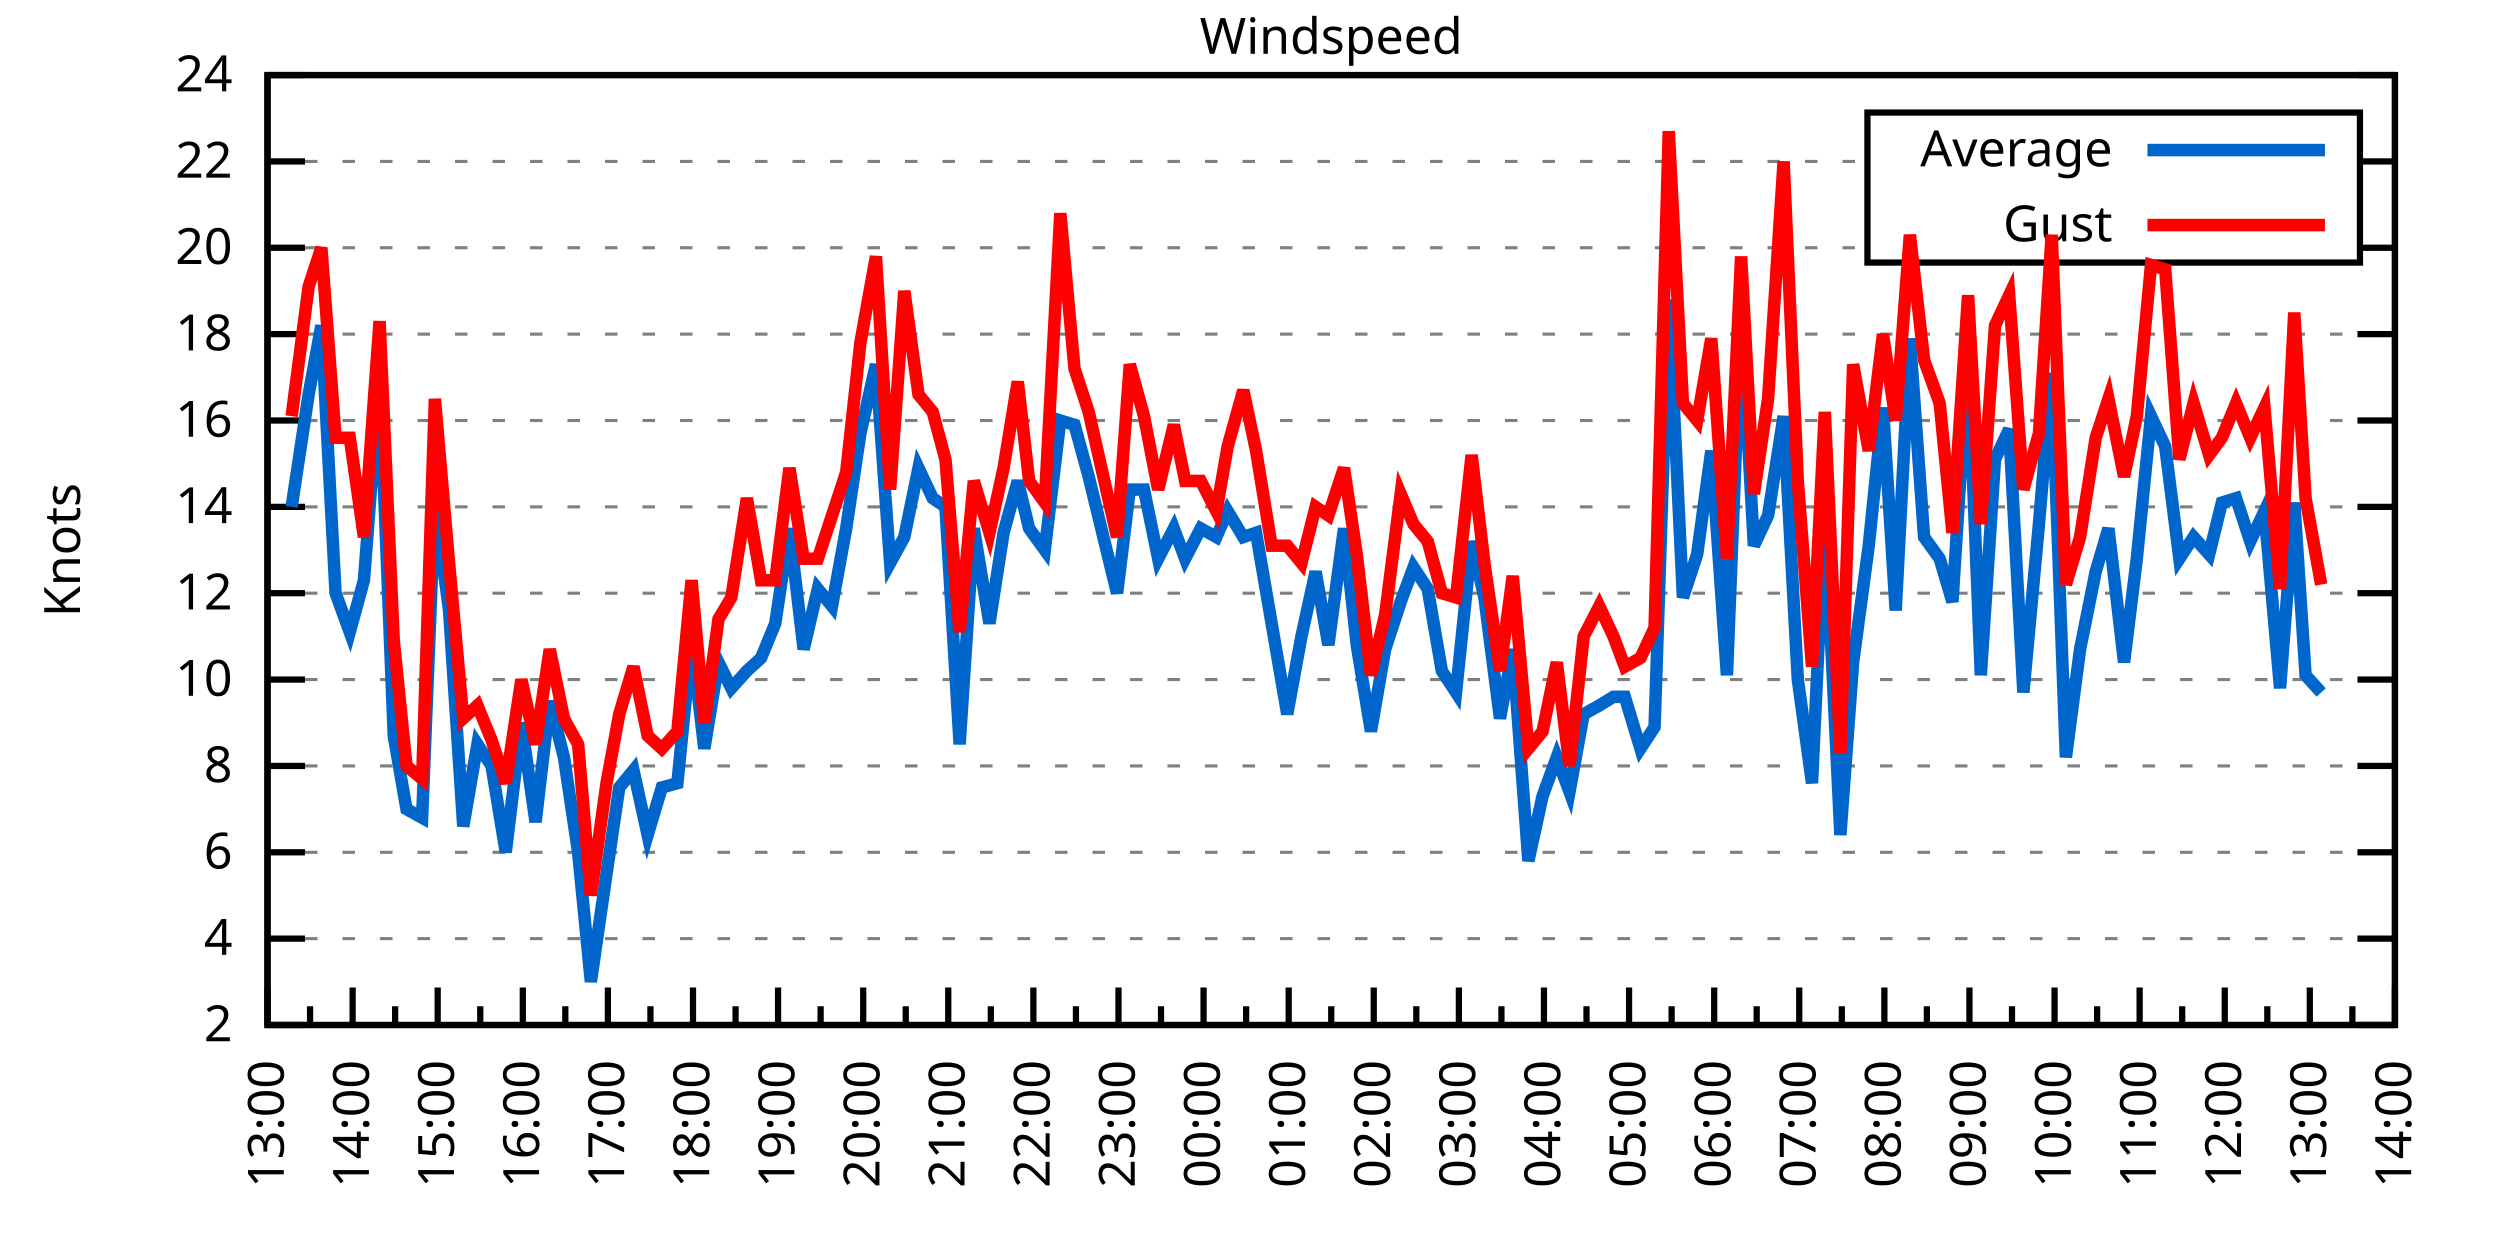
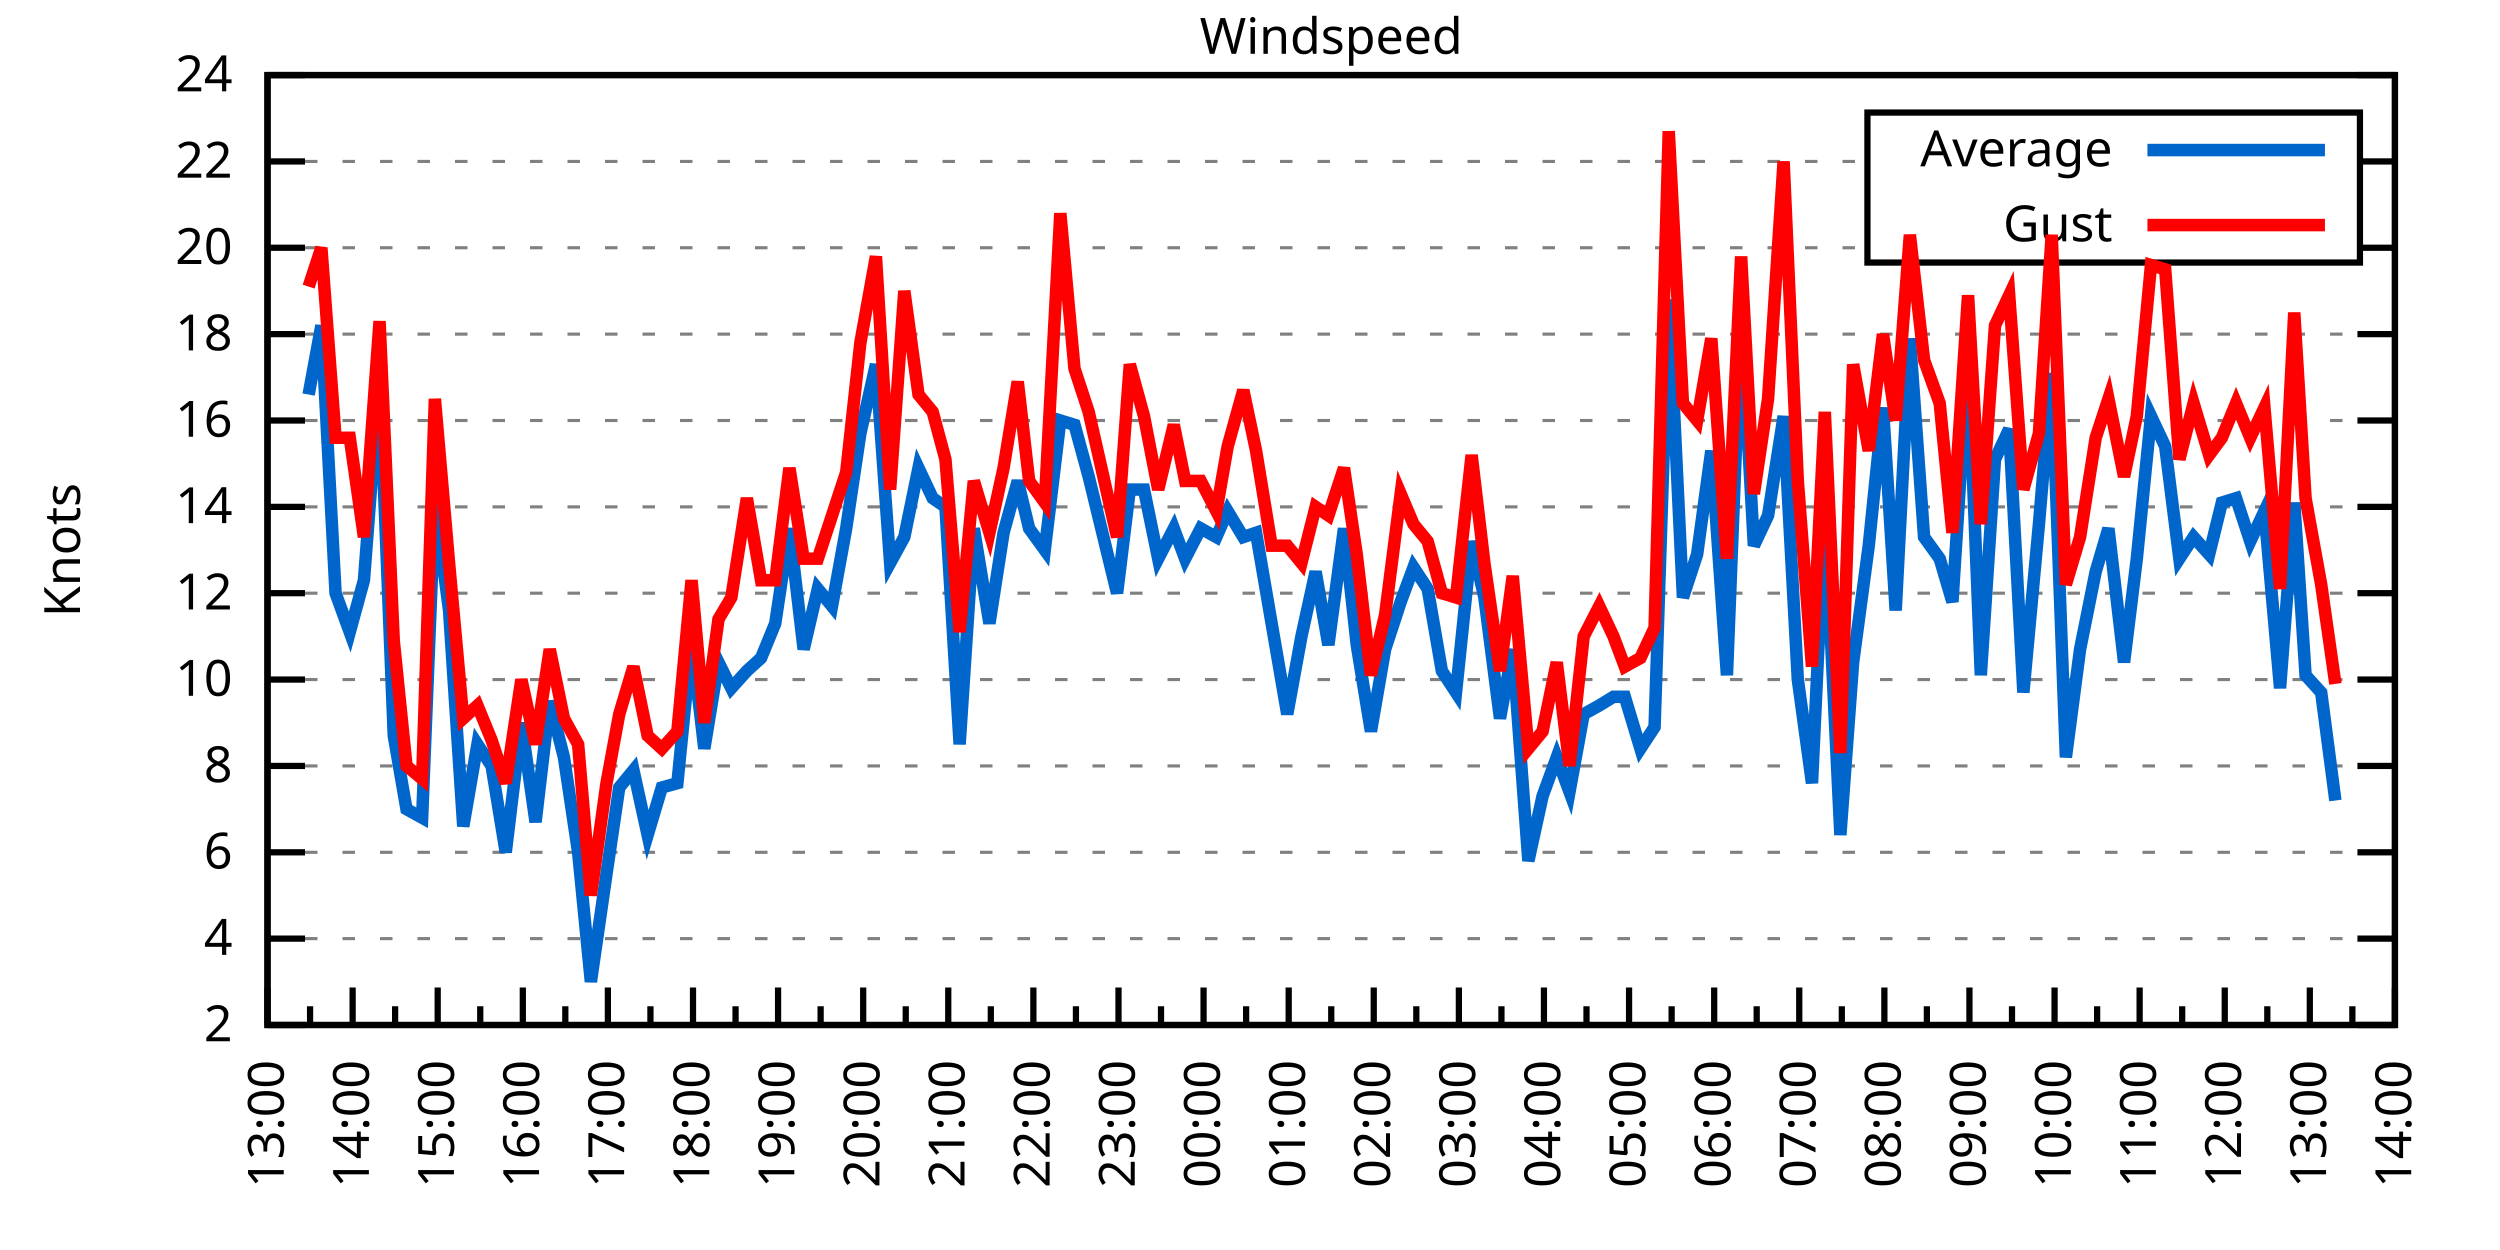
<svg xmlns="http://www.w3.org/2000/svg" xmlns:xlink="http://www.w3.org/1999/xlink" width="400" height="200" viewBox="0 0 400 200">
  <g id="gnuplot_canvas">
    <rect x="0" y="0" width="400" height="200" fill="none" />
    <defs>
      <circle id="gpDot" r="0.5" stroke-width="0.5" stroke="currentColor" />
      <path id="gpPt0" stroke-width="0.333" stroke="currentColor" d="M-1,0 h2 M0,-1 v2" />
      <path id="gpPt1" stroke-width="0.333" stroke="currentColor" d="M-1,-1 L1,1 M1,-1 L-1,1" />
      <path id="gpPt2" stroke-width="0.333" stroke="currentColor" d="M-1,0 L1,0 M0,-1 L0,1 M-1,-1 L1,1 M-1,1 L1,-1" />
      <rect id="gpPt3" stroke-width="0.333" stroke="currentColor" x="-1" y="-1" width="2" height="2" />
      <rect id="gpPt4" stroke-width="0.333" stroke="currentColor" fill="currentColor" x="-1" y="-1" width="2" height="2" />
      <circle id="gpPt5" stroke-width="0.333" stroke="currentColor" cx="0" cy="0" r="1" />
      <use xlink:href="#gpPt5" id="gpPt6" fill="currentColor" stroke="none" />
      <path id="gpPt7" stroke-width="0.333" stroke="currentColor" d="M0,-1.33 L-1.33,0.67 L1.33,0.67 z" />
      <use xlink:href="#gpPt7" id="gpPt8" fill="currentColor" stroke="none" />
      <use xlink:href="#gpPt7" id="gpPt9" stroke="currentColor" transform="rotate(180)" />
      <use xlink:href="#gpPt9" id="gpPt10" fill="currentColor" stroke="none" />
      <use xlink:href="#gpPt3" id="gpPt11" stroke="currentColor" transform="rotate(45)" />
      <use xlink:href="#gpPt11" id="gpPt12" fill="currentColor" stroke="none" />
      <path id="gpPt13" stroke-width="0.333" stroke="currentColor" d="M0,1.330 L1.265,0.411 L0.782,-1.067 L-0.782,-1.076 L-1.265,0.411 z" />
      <use xlink:href="#gpPt13" id="gpPt14" fill="currentColor" stroke="none" />
      <filter id="textbox" filterUnits="objectBoundingBox" x="0" y="0" height="1" width="1">
        <feFlood flood-color="white" flood-opacity="1" result="bgnd" />
        <feComposite in="SourceGraphic" in2="bgnd" operator="atop" />
      </filter>
      <filter id="greybox" filterUnits="objectBoundingBox" x="0" y="0" height="1" width="1">
        <feFlood flood-color="lightgrey" flood-opacity="1" result="grey" />
        <feComposite in="SourceGraphic" in2="grey" operator="atop" />
      </filter>
    </defs>
    <g fill="none" color="white" stroke="currentColor" stroke-width="1.00" stroke-linecap="butt" stroke-linejoin="miter">
</g>
    <g fill="none" color="black" stroke="currentColor" stroke-width="1.00" stroke-linecap="butt" stroke-linejoin="miter">
      <g stroke="none" shape-rendering="crispEdges">
        <polygon fill="rgb(255, 255, 255)" points="42.80,164.00 383.18,164.00 383.18,12.02 42.80,12.02 " />
      </g>
    </g>
    <g fill="none" color="black" stroke="currentColor" stroke-width="1.00" stroke-linecap="butt" stroke-linejoin="miter">
</g>
    <g fill="none" color="black" stroke="black" stroke-width="0.50" stroke-linecap="butt" stroke-linejoin="miter">
</g>
    <g fill="none" color="gray" stroke="currentColor" stroke-width="0.50" stroke-linecap="butt" stroke-linejoin="miter">
      <path stroke="gray" stroke-dasharray="2,4" class="gridline" d="M42.80,164.00 L383.19,164.00  " />
    </g>
    <g fill="none" color="gray" stroke="gray" stroke-width="1.00" stroke-linecap="butt" stroke-linejoin="miter">
</g>
    <g fill="none" color="black" stroke="currentColor" stroke-width="1.00" stroke-linecap="butt" stroke-linejoin="miter">
      <path stroke="black" d="M42.80,164.00 L48.80,164.00 M383.19,164.00 L377.19,164.00  " />
      <g transform="translate(37.20,166.60)" stroke="none" fill="black" font-family="Sans" font-size="8.00" text-anchor="end">
        <text>
          <tspan font-family="Sans"> 2</tspan>
        </text>
      </g>
    </g>
    <g fill="none" color="black" stroke="currentColor" stroke-width="1.00" stroke-linecap="butt" stroke-linejoin="miter">
</g>
    <g fill="none" color="black" stroke="black" stroke-width="0.50" stroke-linecap="butt" stroke-linejoin="miter">
</g>
    <g fill="none" color="gray" stroke="currentColor" stroke-width="0.50" stroke-linecap="butt" stroke-linejoin="miter">
      <path stroke="gray" stroke-dasharray="2,4" class="gridline" d="M42.80,150.18 L383.19,150.18  " />
    </g>
    <g fill="none" color="gray" stroke="gray" stroke-width="1.00" stroke-linecap="butt" stroke-linejoin="miter">
</g>
    <g fill="none" color="black" stroke="currentColor" stroke-width="1.00" stroke-linecap="butt" stroke-linejoin="miter">
      <path stroke="black" d="M42.80,150.18 L48.80,150.18 M383.19,150.18 L377.19,150.18  " />
      <g transform="translate(37.20,152.78)" stroke="none" fill="black" font-family="Sans" font-size="8.00" text-anchor="end">
        <text>
          <tspan font-family="Sans"> 4</tspan>
        </text>
      </g>
    </g>
    <g fill="none" color="black" stroke="currentColor" stroke-width="1.00" stroke-linecap="butt" stroke-linejoin="miter">
</g>
    <g fill="none" color="black" stroke="black" stroke-width="0.50" stroke-linecap="butt" stroke-linejoin="miter">
</g>
    <g fill="none" color="gray" stroke="currentColor" stroke-width="0.50" stroke-linecap="butt" stroke-linejoin="miter">
      <path stroke="gray" stroke-dasharray="2,4" class="gridline" d="M42.80,136.37 L383.19,136.37  " />
    </g>
    <g fill="none" color="gray" stroke="gray" stroke-width="1.00" stroke-linecap="butt" stroke-linejoin="miter">
</g>
    <g fill="none" color="black" stroke="currentColor" stroke-width="1.00" stroke-linecap="butt" stroke-linejoin="miter">
      <path stroke="black" d="M42.80,136.37 L48.80,136.37 M383.19,136.37 L377.19,136.37  " />
      <g transform="translate(37.20,138.97)" stroke="none" fill="black" font-family="Sans" font-size="8.00" text-anchor="end">
        <text>
          <tspan font-family="Sans"> 6</tspan>
        </text>
      </g>
    </g>
    <g fill="none" color="black" stroke="currentColor" stroke-width="1.00" stroke-linecap="butt" stroke-linejoin="miter">
</g>
    <g fill="none" color="black" stroke="black" stroke-width="0.50" stroke-linecap="butt" stroke-linejoin="miter">
</g>
    <g fill="none" color="gray" stroke="currentColor" stroke-width="0.50" stroke-linecap="butt" stroke-linejoin="miter">
      <path stroke="gray" stroke-dasharray="2,4" class="gridline" d="M42.80,122.55 L383.19,122.55  " />
    </g>
    <g fill="none" color="gray" stroke="gray" stroke-width="1.00" stroke-linecap="butt" stroke-linejoin="miter">
</g>
    <g fill="none" color="black" stroke="currentColor" stroke-width="1.00" stroke-linecap="butt" stroke-linejoin="miter">
      <path stroke="black" d="M42.80,122.55 L48.80,122.55 M383.19,122.55 L377.19,122.55  " />
      <g transform="translate(37.20,125.15)" stroke="none" fill="black" font-family="Sans" font-size="8.00" text-anchor="end">
        <text>
          <tspan font-family="Sans"> 8</tspan>
        </text>
      </g>
    </g>
    <g fill="none" color="black" stroke="currentColor" stroke-width="1.00" stroke-linecap="butt" stroke-linejoin="miter">
</g>
    <g fill="none" color="black" stroke="black" stroke-width="0.50" stroke-linecap="butt" stroke-linejoin="miter">
</g>
    <g fill="none" color="gray" stroke="currentColor" stroke-width="0.50" stroke-linecap="butt" stroke-linejoin="miter">
      <path stroke="gray" stroke-dasharray="2,4" class="gridline" d="M42.80,108.73 L383.19,108.73  " />
    </g>
    <g fill="none" color="gray" stroke="gray" stroke-width="1.00" stroke-linecap="butt" stroke-linejoin="miter">
</g>
    <g fill="none" color="black" stroke="currentColor" stroke-width="1.00" stroke-linecap="butt" stroke-linejoin="miter">
      <path stroke="black" d="M42.80,108.73 L48.80,108.73 M383.19,108.73 L377.19,108.73  " />
      <g transform="translate(37.20,111.33)" stroke="none" fill="black" font-family="Sans" font-size="8.00" text-anchor="end">
        <text>
          <tspan font-family="Sans"> 10</tspan>
        </text>
      </g>
    </g>
    <g fill="none" color="black" stroke="currentColor" stroke-width="1.00" stroke-linecap="butt" stroke-linejoin="miter">
</g>
    <g fill="none" color="black" stroke="black" stroke-width="0.50" stroke-linecap="butt" stroke-linejoin="miter">
</g>
    <g fill="none" color="gray" stroke="currentColor" stroke-width="0.50" stroke-linecap="butt" stroke-linejoin="miter">
      <path stroke="gray" stroke-dasharray="2,4" class="gridline" d="M42.80,94.91 L383.19,94.91  " />
    </g>
    <g fill="none" color="gray" stroke="gray" stroke-width="1.00" stroke-linecap="butt" stroke-linejoin="miter">
</g>
    <g fill="none" color="black" stroke="currentColor" stroke-width="1.00" stroke-linecap="butt" stroke-linejoin="miter">
      <path stroke="black" d="M42.80,94.91 L48.80,94.91 M383.19,94.91 L377.19,94.91  " />
      <g transform="translate(37.20,97.51)" stroke="none" fill="black" font-family="Sans" font-size="8.00" text-anchor="end">
        <text>
          <tspan font-family="Sans"> 12</tspan>
        </text>
      </g>
    </g>
    <g fill="none" color="black" stroke="currentColor" stroke-width="1.00" stroke-linecap="butt" stroke-linejoin="miter">
</g>
    <g fill="none" color="black" stroke="black" stroke-width="0.50" stroke-linecap="butt" stroke-linejoin="miter">
</g>
    <g fill="none" color="gray" stroke="currentColor" stroke-width="0.50" stroke-linecap="butt" stroke-linejoin="miter">
      <path stroke="gray" stroke-dasharray="2,4" class="gridline" d="M42.80,81.10 L383.19,81.10  " />
    </g>
    <g fill="none" color="gray" stroke="gray" stroke-width="1.00" stroke-linecap="butt" stroke-linejoin="miter">
</g>
    <g fill="none" color="black" stroke="currentColor" stroke-width="1.00" stroke-linecap="butt" stroke-linejoin="miter">
      <path stroke="black" d="M42.80,81.10 L48.80,81.10 M383.19,81.10 L377.19,81.10  " />
      <g transform="translate(37.20,83.70)" stroke="none" fill="black" font-family="Sans" font-size="8.00" text-anchor="end">
        <text>
          <tspan font-family="Sans"> 14</tspan>
        </text>
      </g>
    </g>
    <g fill="none" color="black" stroke="currentColor" stroke-width="1.00" stroke-linecap="butt" stroke-linejoin="miter">
</g>
    <g fill="none" color="black" stroke="black" stroke-width="0.50" stroke-linecap="butt" stroke-linejoin="miter">
</g>
    <g fill="none" color="gray" stroke="currentColor" stroke-width="0.50" stroke-linecap="butt" stroke-linejoin="miter">
      <path stroke="gray" stroke-dasharray="2,4" class="gridline" d="M42.80,67.28 L383.19,67.28  " />
    </g>
    <g fill="none" color="gray" stroke="gray" stroke-width="1.00" stroke-linecap="butt" stroke-linejoin="miter">
</g>
    <g fill="none" color="black" stroke="currentColor" stroke-width="1.00" stroke-linecap="butt" stroke-linejoin="miter">
      <path stroke="black" d="M42.80,67.28 L48.80,67.28 M383.19,67.28 L377.19,67.28  " />
      <g transform="translate(37.20,69.88)" stroke="none" fill="black" font-family="Sans" font-size="8.00" text-anchor="end">
        <text>
          <tspan font-family="Sans"> 16</tspan>
        </text>
      </g>
    </g>
    <g fill="none" color="black" stroke="currentColor" stroke-width="1.00" stroke-linecap="butt" stroke-linejoin="miter">
</g>
    <g fill="none" color="black" stroke="black" stroke-width="0.50" stroke-linecap="butt" stroke-linejoin="miter">
</g>
    <g fill="none" color="gray" stroke="currentColor" stroke-width="0.50" stroke-linecap="butt" stroke-linejoin="miter">
      <path stroke="gray" stroke-dasharray="2,4" class="gridline" d="M42.80,53.46 L383.19,53.46  " />
    </g>
    <g fill="none" color="gray" stroke="gray" stroke-width="1.00" stroke-linecap="butt" stroke-linejoin="miter">
</g>
    <g fill="none" color="black" stroke="currentColor" stroke-width="1.00" stroke-linecap="butt" stroke-linejoin="miter">
      <path stroke="black" d="M42.80,53.46 L48.80,53.46 M383.19,53.46 L377.19,53.46  " />
      <g transform="translate(37.20,56.06)" stroke="none" fill="black" font-family="Sans" font-size="8.00" text-anchor="end">
        <text>
          <tspan font-family="Sans"> 18</tspan>
        </text>
      </g>
    </g>
    <g fill="none" color="black" stroke="currentColor" stroke-width="1.00" stroke-linecap="butt" stroke-linejoin="miter">
</g>
    <g fill="none" color="black" stroke="black" stroke-width="0.50" stroke-linecap="butt" stroke-linejoin="miter">
</g>
    <g fill="none" color="gray" stroke="currentColor" stroke-width="0.50" stroke-linecap="butt" stroke-linejoin="miter">
      <path stroke="gray" stroke-dasharray="2,4" class="gridline" d="M42.80,39.64 L298.79,39.64 M377.59,39.64 L383.19,39.64  " />
    </g>
    <g fill="none" color="gray" stroke="gray" stroke-width="1.00" stroke-linecap="butt" stroke-linejoin="miter">
</g>
    <g fill="none" color="black" stroke="currentColor" stroke-width="1.00" stroke-linecap="butt" stroke-linejoin="miter">
      <path stroke="black" d="M42.80,39.64 L48.80,39.64 M383.19,39.64 L377.19,39.64  " />
      <g transform="translate(37.20,42.24)" stroke="none" fill="black" font-family="Sans" font-size="8.00" text-anchor="end">
        <text>
          <tspan font-family="Sans"> 20</tspan>
        </text>
      </g>
    </g>
    <g fill="none" color="black" stroke="currentColor" stroke-width="1.00" stroke-linecap="butt" stroke-linejoin="miter">
</g>
    <g fill="none" color="black" stroke="black" stroke-width="0.50" stroke-linecap="butt" stroke-linejoin="miter">
</g>
    <g fill="none" color="gray" stroke="currentColor" stroke-width="0.50" stroke-linecap="butt" stroke-linejoin="miter">
      <path stroke="gray" stroke-dasharray="2,4" class="gridline" d="M42.80,25.83 L298.79,25.83 M377.59,25.83 L383.19,25.83  " />
    </g>
    <g fill="none" color="gray" stroke="gray" stroke-width="1.00" stroke-linecap="butt" stroke-linejoin="miter">
</g>
    <g fill="none" color="black" stroke="currentColor" stroke-width="1.00" stroke-linecap="butt" stroke-linejoin="miter">
      <path stroke="black" d="M42.80,25.83 L48.80,25.83 M383.19,25.83 L377.19,25.83  " />
      <g transform="translate(37.20,28.43)" stroke="none" fill="black" font-family="Sans" font-size="8.00" text-anchor="end">
        <text>
          <tspan font-family="Sans"> 22</tspan>
        </text>
      </g>
    </g>
    <g fill="none" color="black" stroke="currentColor" stroke-width="1.00" stroke-linecap="butt" stroke-linejoin="miter">
</g>
    <g fill="none" color="black" stroke="black" stroke-width="0.50" stroke-linecap="butt" stroke-linejoin="miter">
</g>
    <g fill="none" color="gray" stroke="currentColor" stroke-width="0.50" stroke-linecap="butt" stroke-linejoin="miter">
      <path stroke="gray" stroke-dasharray="2,4" class="gridline" d="M42.80,12.01 L383.19,12.01  " />
    </g>
    <g fill="none" color="gray" stroke="gray" stroke-width="1.00" stroke-linecap="butt" stroke-linejoin="miter">
</g>
    <g fill="none" color="black" stroke="currentColor" stroke-width="1.00" stroke-linecap="butt" stroke-linejoin="miter">
      <path stroke="black" d="M42.80,12.01 L48.80,12.01 M383.19,12.01 L377.19,12.01  " />
      <g transform="translate(37.20,14.61)" stroke="none" fill="black" font-family="Sans" font-size="8.00" text-anchor="end">
        <text>
          <tspan font-family="Sans"> 24</tspan>
        </text>
      </g>
    </g>
    <g fill="none" color="black" stroke="currentColor" stroke-width="1.00" stroke-linecap="butt" stroke-linejoin="miter">
      <path stroke="black" d="M42.80,164.00 L42.80,158.00  " />
      <g transform="translate(45.40,169.60) rotate(270)" stroke="none" fill="black" font-family="Sans" font-size="8.00" text-anchor="end">
        <text>
          <tspan font-family="Sans">13:00</tspan>
        </text>
      </g>
    </g>
    <g fill="none" color="black" stroke="currentColor" stroke-width="1.00" stroke-linecap="butt" stroke-linejoin="miter">
      <path stroke="black" d="M49.61,164.00 L49.61,161.00 M56.42,164.00 L56.42,158.00  " />
      <g transform="translate(59.02,169.60) rotate(270)" stroke="none" fill="black" font-family="Sans" font-size="8.00" text-anchor="end">
        <text>
          <tspan font-family="Sans">14:00</tspan>
        </text>
      </g>
    </g>
    <g fill="none" color="black" stroke="currentColor" stroke-width="1.00" stroke-linecap="butt" stroke-linejoin="miter">
      <path stroke="black" d="M63.22,164.00 L63.22,161.00 M70.03,164.00 L70.03,158.00  " />
      <g transform="translate(72.63,169.60) rotate(270)" stroke="none" fill="black" font-family="Sans" font-size="8.00" text-anchor="end">
        <text>
          <tspan font-family="Sans">15:00</tspan>
        </text>
      </g>
    </g>
    <g fill="none" color="black" stroke="currentColor" stroke-width="1.00" stroke-linecap="butt" stroke-linejoin="miter">
      <path stroke="black" d="M76.84,164.00 L76.84,161.00 M83.65,164.00 L83.65,158.00  " />
      <g transform="translate(86.25,169.60) rotate(270)" stroke="none" fill="black" font-family="Sans" font-size="8.00" text-anchor="end">
        <text>
          <tspan font-family="Sans">16:00</tspan>
        </text>
      </g>
    </g>
    <g fill="none" color="black" stroke="currentColor" stroke-width="1.00" stroke-linecap="butt" stroke-linejoin="miter">
      <path stroke="black" d="M90.45,164.00 L90.45,161.00 M97.26,164.00 L97.26,158.00  " />
      <g transform="translate(99.86,169.60) rotate(270)" stroke="none" fill="black" font-family="Sans" font-size="8.00" text-anchor="end">
        <text>
          <tspan font-family="Sans">17:00</tspan>
        </text>
      </g>
    </g>
    <g fill="none" color="black" stroke="currentColor" stroke-width="1.00" stroke-linecap="butt" stroke-linejoin="miter">
      <path stroke="black" d="M104.07,164.00 L104.07,161.00 M110.88,164.00 L110.88,158.00  " />
      <g transform="translate(113.48,169.60) rotate(270)" stroke="none" fill="black" font-family="Sans" font-size="8.00" text-anchor="end">
        <text>
          <tspan font-family="Sans">18:00</tspan>
        </text>
      </g>
    </g>
    <g fill="none" color="black" stroke="currentColor" stroke-width="1.00" stroke-linecap="butt" stroke-linejoin="miter">
      <path stroke="black" d="M117.69,164.00 L117.69,161.00 M124.49,164.00 L124.49,158.00  " />
      <g transform="translate(127.09,169.60) rotate(270)" stroke="none" fill="black" font-family="Sans" font-size="8.00" text-anchor="end">
        <text>
          <tspan font-family="Sans">19:00</tspan>
        </text>
      </g>
    </g>
    <g fill="none" color="black" stroke="currentColor" stroke-width="1.00" stroke-linecap="butt" stroke-linejoin="miter">
      <path stroke="black" d="M131.30,164.00 L131.30,161.00 M138.11,164.00 L138.11,158.00  " />
      <g transform="translate(140.71,169.60) rotate(270)" stroke="none" fill="black" font-family="Sans" font-size="8.00" text-anchor="end">
        <text>
          <tspan font-family="Sans">20:00</tspan>
        </text>
      </g>
    </g>
    <g fill="none" color="black" stroke="currentColor" stroke-width="1.00" stroke-linecap="butt" stroke-linejoin="miter">
      <path stroke="black" d="M144.92,164.00 L144.92,161.00 M151.72,164.00 L151.72,158.00  " />
      <g transform="translate(154.32,169.60) rotate(270)" stroke="none" fill="black" font-family="Sans" font-size="8.00" text-anchor="end">
        <text>
          <tspan font-family="Sans">21:00</tspan>
        </text>
      </g>
    </g>
    <g fill="none" color="black" stroke="currentColor" stroke-width="1.00" stroke-linecap="butt" stroke-linejoin="miter">
      <path stroke="black" d="M158.53,164.00 L158.53,161.00 M165.34,164.00 L165.34,158.00  " />
      <g transform="translate(167.94,169.60) rotate(270)" stroke="none" fill="black" font-family="Sans" font-size="8.00" text-anchor="end">
        <text>
          <tspan font-family="Sans">22:00</tspan>
        </text>
      </g>
    </g>
    <g fill="none" color="black" stroke="currentColor" stroke-width="1.00" stroke-linecap="butt" stroke-linejoin="miter">
      <path stroke="black" d="M172.15,164.00 L172.15,161.00 M178.96,164.00 L178.96,158.00  " />
      <g transform="translate(181.56,169.60) rotate(270)" stroke="none" fill="black" font-family="Sans" font-size="8.00" text-anchor="end">
        <text>
          <tspan font-family="Sans">23:00</tspan>
        </text>
      </g>
    </g>
    <g fill="none" color="black" stroke="currentColor" stroke-width="1.00" stroke-linecap="butt" stroke-linejoin="miter">
      <path stroke="black" d="M185.76,164.00 L185.76,161.00 M192.57,164.00 L192.57,158.00  " />
      <g transform="translate(195.17,169.60) rotate(270)" stroke="none" fill="black" font-family="Sans" font-size="8.00" text-anchor="end">
        <text>
          <tspan font-family="Sans">00:00</tspan>
        </text>
      </g>
    </g>
    <g fill="none" color="black" stroke="currentColor" stroke-width="1.00" stroke-linecap="butt" stroke-linejoin="miter">
      <path stroke="black" d="M199.38,164.00 L199.38,161.00 M206.19,164.00 L206.19,158.00  " />
      <g transform="translate(208.79,169.60) rotate(270)" stroke="none" fill="black" font-family="Sans" font-size="8.00" text-anchor="end">
        <text>
          <tspan font-family="Sans">01:00</tspan>
        </text>
      </g>
    </g>
    <g fill="none" color="black" stroke="currentColor" stroke-width="1.00" stroke-linecap="butt" stroke-linejoin="miter">
      <path stroke="black" d="M213.00,164.00 L213.00,161.00 M219.80,164.00 L219.80,158.00  " />
      <g transform="translate(222.40,169.60) rotate(270)" stroke="none" fill="black" font-family="Sans" font-size="8.00" text-anchor="end">
        <text>
          <tspan font-family="Sans">02:00</tspan>
        </text>
      </g>
    </g>
    <g fill="none" color="black" stroke="currentColor" stroke-width="1.00" stroke-linecap="butt" stroke-linejoin="miter">
      <path stroke="black" d="M226.61,164.00 L226.61,161.00 M233.42,164.00 L233.42,158.00  " />
      <g transform="translate(236.02,169.60) rotate(270)" stroke="none" fill="black" font-family="Sans" font-size="8.00" text-anchor="end">
        <text>
          <tspan font-family="Sans">03:00</tspan>
        </text>
      </g>
    </g>
    <g fill="none" color="black" stroke="currentColor" stroke-width="1.00" stroke-linecap="butt" stroke-linejoin="miter">
      <path stroke="black" d="M240.23,164.00 L240.23,161.00 M247.03,164.00 L247.03,158.00  " />
      <g transform="translate(249.63,169.60) rotate(270)" stroke="none" fill="black" font-family="Sans" font-size="8.00" text-anchor="end">
        <text>
          <tspan font-family="Sans">04:00</tspan>
        </text>
      </g>
    </g>
    <g fill="none" color="black" stroke="currentColor" stroke-width="1.00" stroke-linecap="butt" stroke-linejoin="miter">
      <path stroke="black" d="M253.84,164.00 L253.84,161.00 M260.65,164.00 L260.65,158.00  " />
      <g transform="translate(263.25,169.60) rotate(270)" stroke="none" fill="black" font-family="Sans" font-size="8.00" text-anchor="end">
        <text>
          <tspan font-family="Sans">05:00</tspan>
        </text>
      </g>
    </g>
    <g fill="none" color="black" stroke="currentColor" stroke-width="1.00" stroke-linecap="butt" stroke-linejoin="miter">
      <path stroke="black" d="M267.46,164.00 L267.46,161.00 M274.27,164.00 L274.27,158.00  " />
      <g transform="translate(276.87,169.60) rotate(270)" stroke="none" fill="black" font-family="Sans" font-size="8.00" text-anchor="end">
        <text>
          <tspan font-family="Sans">06:00</tspan>
        </text>
      </g>
    </g>
    <g fill="none" color="black" stroke="currentColor" stroke-width="1.00" stroke-linecap="butt" stroke-linejoin="miter">
      <path stroke="black" d="M281.07,164.00 L281.07,161.00 M287.88,164.00 L287.88,158.00  " />
      <g transform="translate(290.48,169.60) rotate(270)" stroke="none" fill="black" font-family="Sans" font-size="8.00" text-anchor="end">
        <text>
          <tspan font-family="Sans">07:00</tspan>
        </text>
      </g>
    </g>
    <g fill="none" color="black" stroke="currentColor" stroke-width="1.00" stroke-linecap="butt" stroke-linejoin="miter">
      <path stroke="black" d="M294.69,164.00 L294.69,161.00 M301.50,164.00 L301.50,158.00  " />
      <g transform="translate(304.10,169.60) rotate(270)" stroke="none" fill="black" font-family="Sans" font-size="8.00" text-anchor="end">
        <text>
          <tspan font-family="Sans">08:00</tspan>
        </text>
      </g>
    </g>
    <g fill="none" color="black" stroke="currentColor" stroke-width="1.00" stroke-linecap="butt" stroke-linejoin="miter">
      <path stroke="black" d="M308.30,164.00 L308.30,161.00 M315.11,164.00 L315.11,158.00  " />
      <g transform="translate(317.71,169.60) rotate(270)" stroke="none" fill="black" font-family="Sans" font-size="8.00" text-anchor="end">
        <text>
          <tspan font-family="Sans">09:00</tspan>
        </text>
      </g>
    </g>
    <g fill="none" color="black" stroke="currentColor" stroke-width="1.00" stroke-linecap="butt" stroke-linejoin="miter">
      <path stroke="black" d="M321.92,164.00 L321.92,161.00 M328.73,164.00 L328.73,158.00  " />
      <g transform="translate(331.33,169.60) rotate(270)" stroke="none" fill="black" font-family="Sans" font-size="8.00" text-anchor="end">
        <text>
          <tspan font-family="Sans">10:00</tspan>
        </text>
      </g>
    </g>
    <g fill="none" color="black" stroke="currentColor" stroke-width="1.00" stroke-linecap="butt" stroke-linejoin="miter">
      <path stroke="black" d="M335.54,164.00 L335.54,161.00 M342.34,164.00 L342.34,158.00  " />
      <g transform="translate(344.94,169.60) rotate(270)" stroke="none" fill="black" font-family="Sans" font-size="8.00" text-anchor="end">
        <text>
          <tspan font-family="Sans">11:00</tspan>
        </text>
      </g>
    </g>
    <g fill="none" color="black" stroke="currentColor" stroke-width="1.00" stroke-linecap="butt" stroke-linejoin="miter">
      <path stroke="black" d="M349.15,164.00 L349.15,161.00 M355.96,164.00 L355.96,158.00  " />
      <g transform="translate(358.56,169.60) rotate(270)" stroke="none" fill="black" font-family="Sans" font-size="8.00" text-anchor="end">
        <text>
          <tspan font-family="Sans">12:00</tspan>
        </text>
      </g>
    </g>
    <g fill="none" color="black" stroke="currentColor" stroke-width="1.00" stroke-linecap="butt" stroke-linejoin="miter">
      <path stroke="black" d="M362.77,164.00 L362.77,161.00 M369.57,164.00 L369.57,158.00  " />
      <g transform="translate(372.17,169.60) rotate(270)" stroke="none" fill="black" font-family="Sans" font-size="8.00" text-anchor="end">
        <text>
          <tspan font-family="Sans">13:00</tspan>
        </text>
      </g>
    </g>
    <g fill="none" color="black" stroke="currentColor" stroke-width="1.00" stroke-linecap="butt" stroke-linejoin="miter">
      <path stroke="black" d="M376.38,164.00 L376.38,161.00 M383.19,164.00 L383.19,158.00  " />
      <g transform="translate(385.79,169.60) rotate(270)" stroke="none" fill="black" font-family="Sans" font-size="8.00" text-anchor="end">
        <text>
          <tspan font-family="Sans">14:00</tspan>
        </text>
      </g>
    </g>
    <g fill="none" color="black" stroke="currentColor" stroke-width="1.00" stroke-linecap="butt" stroke-linejoin="miter">
</g>
    <g fill="none" color="black" stroke="currentColor" stroke-width="1.00" stroke-linecap="butt" stroke-linejoin="miter">
      <path stroke="black" d="M42.80,12.01 L42.80,164.00 L383.19,164.00 L383.19,12.01 L42.80,12.01 Z  " />
    </g>
    <g fill="none" color="black" stroke="currentColor" stroke-width="1.00" stroke-linecap="butt" stroke-linejoin="miter">
      <g transform="translate(12.80,88.01) rotate(270)" stroke="none" fill="black" font-family="Sans" font-size="8.00" text-anchor="middle">
        <text>
          <tspan font-family="Sans">Knots</tspan>
        </text>
      </g>
    </g>
    <g fill="none" color="black" stroke="currentColor" stroke-width="1.00" stroke-linecap="butt" stroke-linejoin="miter">
</g>
    <g fill="none" color="black" stroke="currentColor" stroke-width="1.00" stroke-linecap="butt" stroke-linejoin="miter">
      <path stroke="black" d="M298.79,42.01 L298.79,18.01 L377.59,18.01 L377.59,42.01 L298.79,42.01 Z  " />
    </g>
    <g id="Windspeed_plot_1">
      <g fill="none" color="white" stroke="black" stroke-width="2.00" stroke-linecap="butt" stroke-linejoin="miter">
</g>
      <g fill="none" color="black" stroke="currentColor" stroke-width="2.00" stroke-linecap="butt" stroke-linejoin="miter">
        <g transform="translate(337.99,26.61)" stroke="none" fill="black" font-family="Sans" font-size="8.00" text-anchor="end">
          <text>
            <tspan font-family="Sans">Average</tspan>
          </text>
        </g>
      </g>
      <g fill="none" color="black" stroke="currentColor" stroke-width="2.00" stroke-linecap="butt" stroke-linejoin="miter">
-         <path stroke="rgb(  0, 102, 204)" d="M343.59,24.01 L371.99,24.01 M46.66,81.10 L49.38,63.13 L51.42,52.08 L53.69,94.91 L55.96,101.13 L58.23,92.84   L60.73,60.37 L63.00,117.71 L65.04,129.46 L67.54,130.84 L69.58,80.41 L71.85,97.68 L74.12,132.22 L76.39,119.09   L78.65,122.55 L80.92,136.37 L83.42,115.64 L85.69,131.53 L87.96,112.19 L90.23,121.17 L92.50,136.37 L94.54,157.09   L97.04,139.82 L99.08,126.00 L101.35,123.24 L103.62,133.60 L105.89,126.00 L108.38,125.31 L110.65,102.51 L112.69,119.78   L114.96,105.97 L117.01,110.11 L119.50,107.35 L121.77,105.28 L124.04,99.75 L126.31,84.55 L128.58,103.89 L130.85,94.22   L133.12,96.99 L135.39,84.55 L137.66,69.35 L140.15,58.30 L142.42,90.08 L144.69,85.93 L146.96,74.88 L149.23,79.71   L151.27,81.10 L153.54,119.09 L155.81,84.55 L158.31,99.75 L160.57,85.24 L162.84,76.95 L164.66,84.55 L167.16,88.00   L169.65,67.28 L171.92,67.97 L174.19,76.26 L178.73,94.91 L180.77,78.33 L183.04,78.33 L185.31,89.39 L187.81,84.55   L189.62,89.39 L192.12,84.55 L194.61,85.93 L196.43,81.79 L198.93,85.93 L200.97,85.24 L203.46,99.75 L205.96,114.26   L208.23,101.82 L210.50,91.46 L212.54,103.20 L215.04,84.55 L217.08,103.20 L219.35,117.02 L221.62,103.89 L224.11,96.30   L226.16,90.77 L228.43,94.22 L230.70,107.35 L232.96,110.80 L235.46,86.62 L237.50,95.60 L240.00,114.95 L242.04,103.89   L244.54,137.75 L246.81,127.38 L249.08,121.17 L251.12,126.69 L253.39,114.26 L255.88,112.88 L258.15,111.49 L259.97,111.49   L262.47,119.78 L264.73,116.33 L267.00,47.93 L269.27,95.60 L271.54,88.70 L273.81,72.12 L276.31,108.04 L278.58,50.70   L280.62,87.31 L282.89,82.48 L285.38,66.59 L287.65,108.73 L289.92,125.31 L291.97,81.79 L294.46,133.60 L296.50,105.97   L299.00,87.31 L301.27,65.21 L303.31,97.68 L305.58,54.15 L307.85,85.93 L310.35,89.39 L312.39,96.30 L314.89,56.92   L316.93,108.04 L319.20,73.50 L321.47,68.66 L323.74,110.80 L326.23,83.86 L328.27,59.68 L330.54,121.17 L332.81,103.89   L335.31,91.46 L337.35,84.55 L339.85,105.97 L341.89,89.39 L344.16,66.59 L346.43,71.42 L348.70,89.39 L350.97,85.93   L353.46,88.70 L355.50,80.41 L357.77,79.71 L360.04,86.62 L362.31,81.79 L364.81,110.11 L367.08,80.41 L368.89,108.04   L371.39,110.80  " />
+         <path stroke="rgb(  0, 102, 204)" d="M343.59,24.01 L371.99,24.01 M49.38,63.13 L51.42,52.08 L53.69,94.91 L55.96,101.13 L58.23,92.84 L60.73,60.37   L63.00,117.71 L65.04,129.46 L67.54,130.84 L69.58,80.41 L71.85,97.68 L74.12,132.22 L76.39,119.09 L78.65,122.55   L80.92,136.37 L83.42,115.64 L85.69,131.53 L87.96,112.19 L90.23,121.17 L92.50,136.37 L94.54,157.09 L97.04,139.82   L99.08,126.00 L101.35,123.24 L103.62,133.60 L105.89,126.00 L108.38,125.31 L110.65,102.51 L112.69,119.78 L114.96,105.97   L117.01,110.11 L119.50,107.35 L121.77,105.28 L124.04,99.75 L126.31,84.55 L128.58,103.89 L130.85,94.22 L133.12,96.99   L135.39,84.55 L137.66,69.35 L140.15,58.30 L142.42,90.08 L144.69,85.93 L146.96,74.88 L149.23,79.71 L151.27,81.10   L153.54,119.09 L155.81,84.55 L158.31,99.75 L160.57,85.24 L162.84,76.95 L164.66,84.55 L167.16,88.00 L169.65,67.28   L171.92,67.97 L174.19,76.26 L178.73,94.91 L180.77,78.33 L183.04,78.33 L185.31,89.39 L187.81,84.55 L189.62,89.39   L192.12,84.55 L194.61,85.93 L196.43,81.79 L198.93,85.93 L200.97,85.24 L203.46,99.75 L205.96,114.26 L208.23,101.82   L210.50,91.46 L212.54,103.20 L215.04,84.55 L217.08,103.20 L219.35,117.02 L221.62,103.89 L224.11,96.30 L226.16,90.77   L228.43,94.22 L230.70,107.35 L232.96,110.80 L235.46,86.62 L237.50,95.60 L240.00,114.95 L242.04,103.89 L244.54,137.75   L246.81,127.38 L249.08,121.17 L251.12,126.69 L253.39,114.26 L255.88,112.88 L258.15,111.49 L259.97,111.49 L262.47,119.78   L264.73,116.33 L267.00,47.93 L269.27,95.60 L271.54,88.70 L273.81,72.12 L276.31,108.04 L278.58,50.70 L280.62,87.31   L282.89,82.48 L285.38,66.59 L287.65,108.73 L289.92,125.31 L291.97,81.79 L294.46,133.60 L296.50,105.97 L299.00,87.31   L301.27,65.21 L303.31,97.68 L305.58,54.15 L307.85,85.93 L310.35,89.39 L312.39,96.30 L314.89,56.92 L316.93,108.04   L319.20,73.50 L321.47,68.66 L323.74,110.80 L326.23,83.86 L328.27,59.68 L330.54,121.17 L332.81,103.89 L335.31,91.46   L337.35,84.55 L339.85,105.97 L341.89,89.39 L344.16,66.59 L346.43,71.42 L348.70,89.39 L350.97,85.93 L353.46,88.70   L355.50,80.41 L357.77,79.71 L360.04,86.62 L362.31,81.79 L364.81,110.11 L367.08,80.41 L368.89,108.04 L371.39,110.80   L373.66,128.08  " />
      </g>
    </g>
    <g id="Windspeed_plot_2">
      <g fill="none" color="black" stroke="currentColor" stroke-width="2.00" stroke-linecap="butt" stroke-linejoin="miter">
        <g transform="translate(337.99,38.61)" stroke="none" fill="black" font-family="Sans" font-size="8.00" text-anchor="end">
          <text>
            <tspan font-family="Sans">Gust</tspan>
          </text>
        </g>
      </g>
      <g fill="none" color="black" stroke="currentColor" stroke-width="2.00" stroke-linecap="butt" stroke-linejoin="miter">
-         <path stroke="rgb(255,   0,   0)" d="M343.59,36.01 L371.99,36.01 M46.66,66.59 L49.38,45.86 L51.42,39.64 L53.69,70.04 L55.96,70.04 L58.23,85.93   L60.73,51.39 L63.00,102.51 L65.04,122.55 L67.54,124.62 L69.58,63.82 L71.85,90.08 L74.12,114.95 L76.39,112.88   L78.65,118.40 L80.92,125.31 L83.42,108.73 L85.69,119.09 L87.96,103.89 L90.23,114.95 L92.50,119.09 L94.54,143.27   L97.04,125.31 L99.08,114.26 L101.35,106.66 L103.62,117.71 L105.89,119.78 L108.38,117.02 L110.65,92.84 L112.69,115.64   L114.96,99.06 L117.01,95.60 L119.50,79.71 L121.77,92.84 L124.04,92.84 L126.31,74.88 L128.58,89.39 L130.85,89.39   L133.12,82.48 L135.39,75.57 L137.66,54.84 L140.15,41.03 L142.42,78.33 L144.69,46.55 L146.96,63.13 L149.23,65.90   L151.27,73.50 L153.54,101.13 L155.81,76.95 L158.31,85.24 L160.57,74.88 L162.84,61.06 L164.66,76.95 L167.16,80.41   L169.65,34.12 L171.92,58.99 L174.19,65.90 L178.73,85.93 L180.77,58.30 L183.04,66.59 L185.31,78.33 L187.81,67.97   L189.62,76.95 L192.12,76.95 L194.61,81.79 L196.43,71.42 L198.93,62.44 L200.97,72.12 L203.46,87.31 L205.96,87.31   L208.23,90.08 L210.50,81.10 L212.54,82.48 L215.04,74.88 L217.08,88.70 L219.35,108.04 L221.62,98.37 L224.11,79.02   L226.16,83.86 L228.43,86.62 L230.70,94.91 L232.96,95.60 L235.46,72.81 L237.50,90.08 L240.00,107.35 L242.04,92.15   L244.54,119.78 L246.81,117.02 L249.08,105.97 L251.12,122.55 L253.39,101.82 L255.88,96.99 L258.15,101.82 L259.97,106.66   L262.47,105.28 L264.73,100.44 L267.00,20.99 L269.27,64.52 L271.54,67.28 L273.81,54.15 L276.31,89.39 L278.58,41.03   L280.62,79.02 L282.89,63.82 L285.38,25.83 L287.65,76.95 L289.92,106.66 L291.97,65.90 L294.46,120.48 L296.50,58.30   L299.00,72.12 L301.27,53.46 L303.31,67.28 L305.58,37.57 L307.85,57.61 L310.35,64.52 L312.39,85.24 L314.89,47.24   L316.93,83.86 L319.20,52.08 L321.47,47.24 L323.74,78.33 L326.23,69.35 L328.27,37.57 L330.54,93.53 L332.81,85.93   L335.31,70.04 L337.35,63.82 L339.85,76.26 L341.89,66.59 L344.16,42.41 L346.43,43.10 L348.70,73.50 L350.97,64.52   L353.46,72.81 L355.50,70.04 L357.77,64.52 L360.04,70.04 L362.31,65.21 L364.81,94.22 L367.08,50.01 L368.89,79.71   L371.39,93.53  " />
+         <path stroke="rgb(255,   0,   0)" d="M343.59,36.01 L371.99,36.01 M49.38,45.86 L51.42,39.64 L53.69,70.04 L55.96,70.04 L58.23,85.93 L60.73,51.39   L63.00,102.51 L65.04,122.55 L67.54,124.62 L69.58,63.82 L71.85,90.08 L74.12,114.95 L76.39,112.88 L78.65,118.40   L80.92,125.31 L83.42,108.73 L85.69,119.09 L87.96,103.89 L90.23,114.95 L92.50,119.09 L94.54,143.27 L97.04,125.31   L99.08,114.26 L101.35,106.66 L103.62,117.71 L105.89,119.78 L108.38,117.02 L110.65,92.84 L112.69,115.64 L114.96,99.06   L117.01,95.60 L119.50,79.71 L121.77,92.84 L124.04,92.84 L126.31,74.88 L128.58,89.39 L130.85,89.39 L133.12,82.48   L135.39,75.57 L137.66,54.84 L140.15,41.03 L142.42,78.33 L144.69,46.55 L146.96,63.13 L149.23,65.90 L151.27,73.50   L153.54,101.13 L155.81,76.95 L158.31,85.24 L160.57,74.88 L162.84,61.06 L164.66,76.95 L167.16,80.41 L169.65,34.12   L171.92,58.99 L174.19,65.90 L178.73,85.93 L180.77,58.30 L183.04,66.59 L185.31,78.33 L187.81,67.97 L189.62,76.95   L192.12,76.95 L194.61,81.79 L196.43,71.42 L198.93,62.44 L200.97,72.12 L203.46,87.31 L205.96,87.31 L208.23,90.08   L210.50,81.10 L212.54,82.48 L215.04,74.88 L217.08,88.70 L219.35,108.04 L221.62,98.37 L224.11,79.02 L226.16,83.86   L228.43,86.62 L230.70,94.91 L232.96,95.60 L235.46,72.81 L237.50,90.08 L240.00,107.35 L242.04,92.15 L244.54,119.78   L246.81,117.02 L249.08,105.97 L251.12,122.55 L253.39,101.82 L255.88,96.99 L258.15,101.82 L259.97,106.66 L262.47,105.28   L264.73,100.44 L267.00,20.99 L269.27,64.52 L271.54,67.28 L273.81,54.15 L276.31,89.39 L278.58,41.03 L280.62,79.02   L282.89,63.82 L285.38,25.83 L287.65,76.95 L289.92,106.66 L291.97,65.90 L294.46,120.48 L296.50,58.30 L299.00,72.12   L301.27,53.46 L303.31,67.28 L305.58,37.57 L307.85,57.61 L310.35,64.52 L312.39,85.24 L314.89,47.24 L316.93,83.86   L319.20,52.08 L321.47,47.24 L323.74,78.33 L326.23,69.35 L328.27,37.57 L330.54,93.53 L332.81,85.93 L335.31,70.04   L337.35,63.82 L339.85,76.26 L341.89,66.59 L344.16,42.41 L346.43,43.10 L348.70,73.50 L350.97,64.52 L353.46,72.81   L355.50,70.04 L357.77,64.52 L360.04,70.04 L362.31,65.21 L364.81,94.22 L367.08,50.01 L368.89,79.71 L371.39,93.53   L373.66,109.42  " />
      </g>
    </g>
    <g fill="none" color="black" stroke="currentColor" stroke-width="2.00" stroke-linecap="butt" stroke-linejoin="miter">
</g>
    <g fill="none" color="black" stroke="black" stroke-width="1.00" stroke-linecap="butt" stroke-linejoin="miter">
</g>
    <g fill="none" color="black" stroke="currentColor" stroke-width="1.00" stroke-linecap="butt" stroke-linejoin="miter">
      <path stroke="black" d="M42.80,12.01 L42.80,164.00 L383.19,164.00 L383.19,12.01 L42.80,12.01 Z  " />
    </g>
    <g fill="none" color="black" stroke="currentColor" stroke-width="1.00" stroke-linecap="butt" stroke-linejoin="miter">
      <g transform="translate(212.99,8.61)" stroke="none" fill="black" font-family="Sans" font-size="8.00" text-anchor="middle">
        <text>
          <tspan font-family="Sans">Windspeed</tspan>
        </text>
      </g>
    </g>
    <g fill="none" color="black" stroke="currentColor" stroke-width="1.00" stroke-linecap="butt" stroke-linejoin="miter">
</g>
  </g>
</svg>
